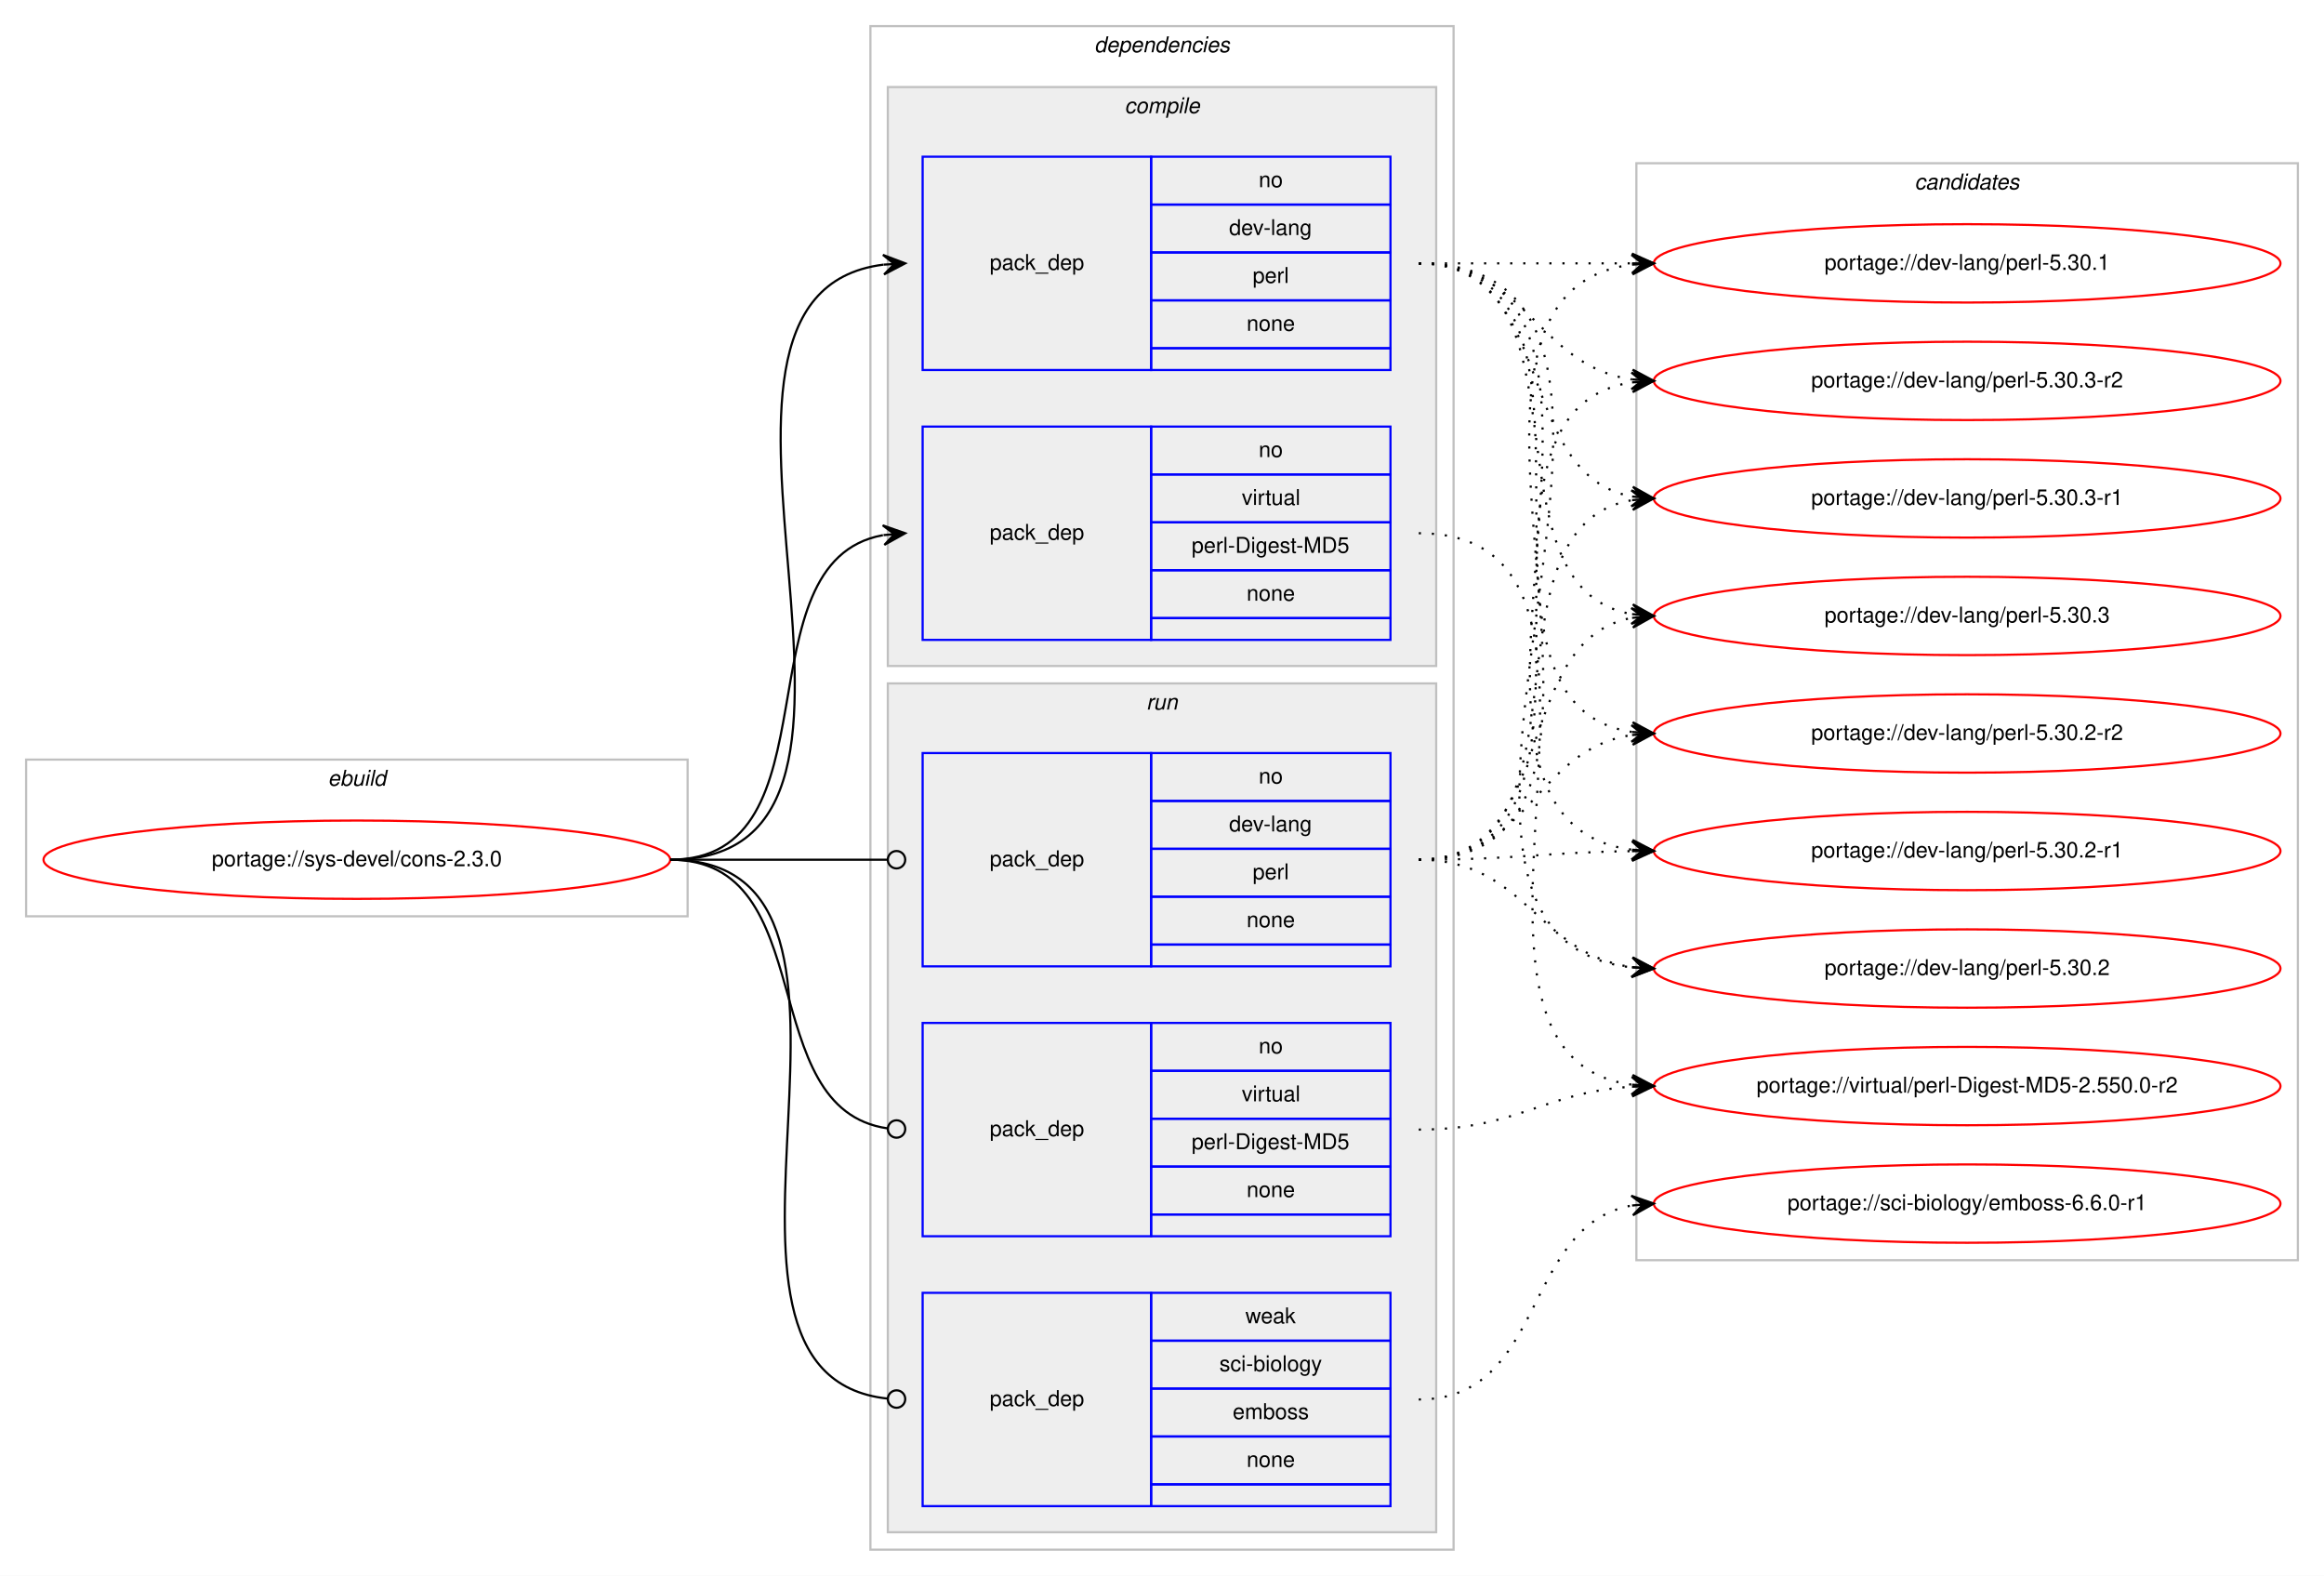
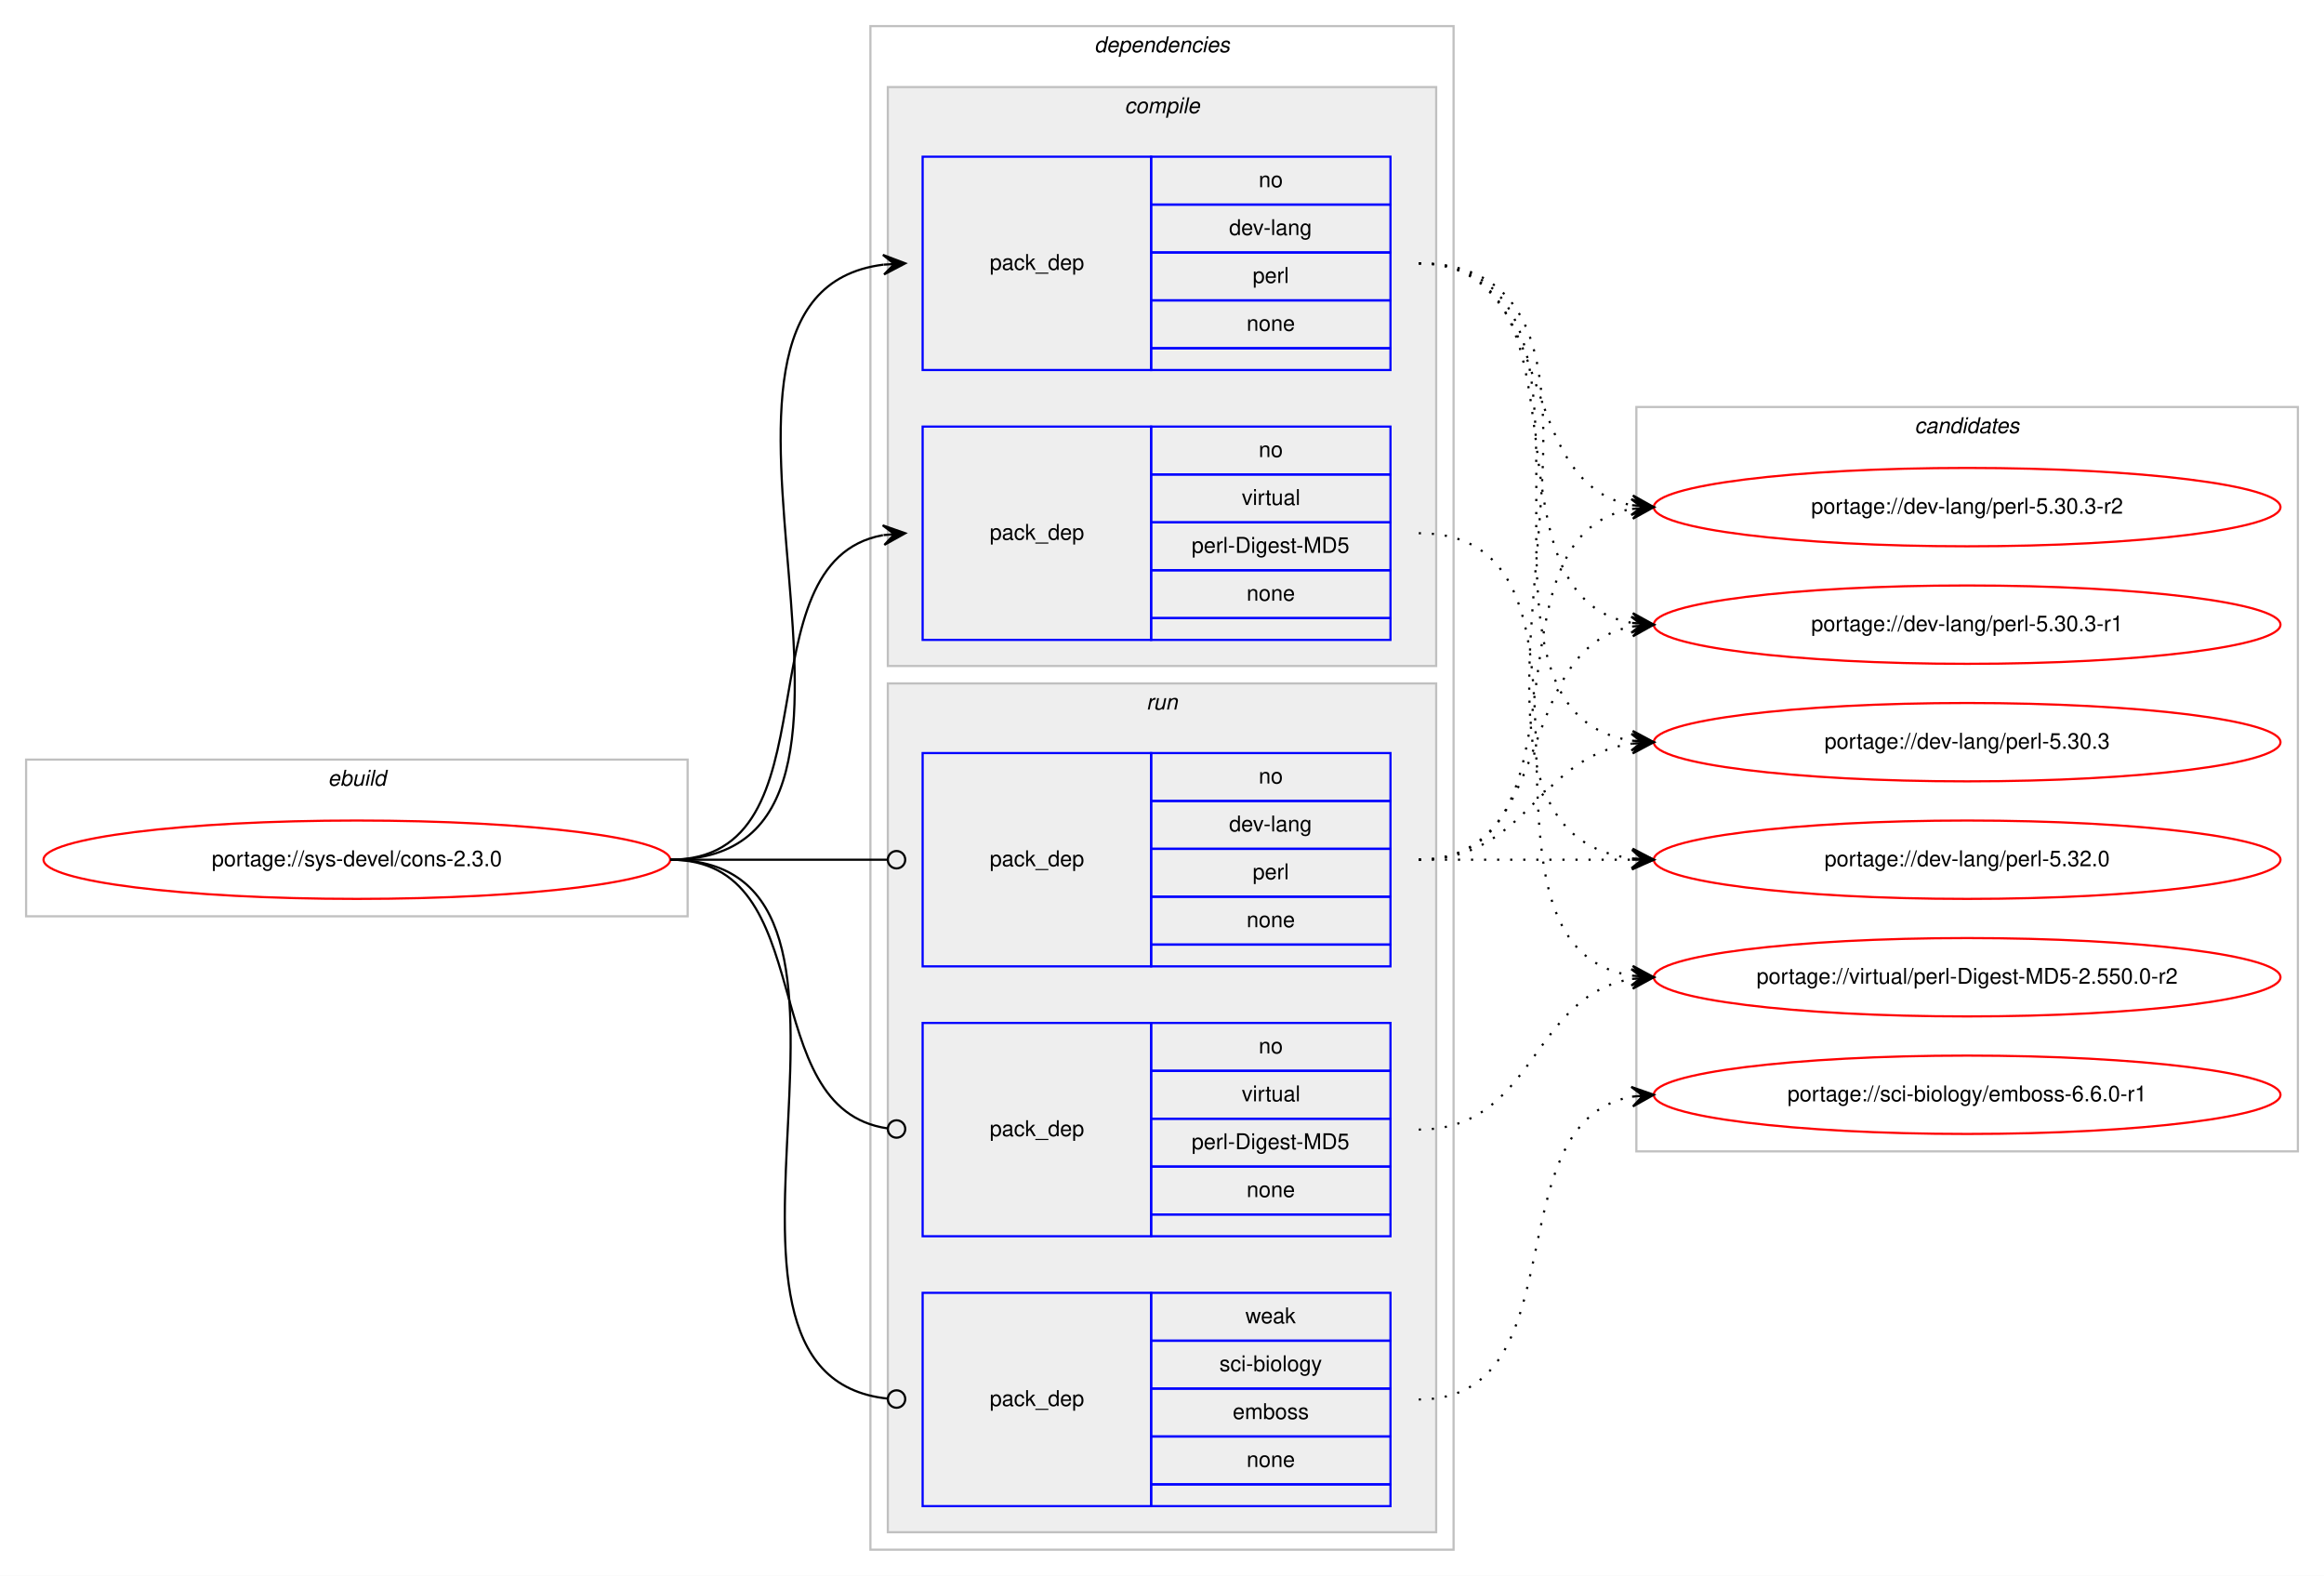
<svg xmlns="http://www.w3.org/2000/svg" xmlns:xlink="http://www.w3.org/1999/xlink" width="1068pt" height="724pt" viewBox="0.00 0.00 1068.00 724.00">
  <g id="graph0" class="graph" transform="scale(1 1) rotate(0) translate(4 720)">
    <polygon fill="#ffffff" stroke="transparent" points="-4,4 -4,-720 1064,-720 1064,4 -4,4" />
    <g id="clust1" class="cluster">
      <polygon fill="none" stroke="#c0c0c0" points="8,-299 8,-371 312,-371 312,-299 8,-299" />
      <text text-anchor="start" x="146.663" y="-359" font-family="Helvetica,sans-Serif" font-style="italic" font-size="10.00" fill="#000000">ebuild</text>
    </g>
    <g id="clust2" class="cluster">
      <polygon fill="none" stroke="#c0c0c0" points="396,-8 396,-708 664,-708 664,-8 396,-8" />
      <text text-anchor="start" x="498.875" y="-696" font-family="Helvetica,sans-Serif" font-style="italic" font-size="10.00" fill="#000000">dependencies</text>
    </g>
    <g id="clust3" class="cluster">
      <polygon fill="#eeeeee" stroke="#c0c0c0" points="404,-414 404,-680 656,-680 656,-414 404,-414" />
      <text text-anchor="start" x="512.778" y="-668" font-family="Helvetica,sans-Serif" font-style="italic" font-size="10.00" fill="#000000">compile</text>
    </g>
    <g id="clust7" class="cluster">
      <polygon fill="#eeeeee" stroke="#c0c0c0" points="404,-16 404,-406 656,-406 656,-16 404,-16" />
      <text text-anchor="start" x="522.777" y="-394" font-family="Helvetica,sans-Serif" font-style="italic" font-size="10.00" fill="#000000">run</text>
    </g>
    <g id="clust11" class="cluster">
-       <polygon fill="none" stroke="#c0c0c0" points="748,-141 748,-645 1052,-645 1052,-141 748,-141" />
-       <text text-anchor="start" x="875.824" y="-633" font-family="Helvetica,sans-Serif" font-style="italic" font-size="10.00" fill="#000000">candidates</text>
+       <polygon fill="none" stroke="#c0c0c0" points="748,-191 748,-533 1052,-533 1052,-191 748,-191" />
+       <text text-anchor="start" x="875.824" y="-521" font-family="Helvetica,sans-Serif" font-style="italic" font-size="10.00" fill="#000000">candidates</text>
    </g>
    <g id="node1" class="node">
      <g id="a_node1">
        <a xlink:href="../sys-devel/cons-2.3.0.svg" xlink:title="portage://sys-devel/cons-2.3.0">
          <ellipse fill="none" stroke="#ff0000" cx="160" cy="-325" rx="144" ry="18" />
          <text text-anchor="middle" x="160" y="-322" font-family="Helvetica,sans-Serif" font-size="10.00" fill="#000000">portage://sys-devel/cons-2.3.0</text>
        </a>
      </g>
    </g>
    <g id="node2" class="node">
      <polygon fill="none" stroke="#0000ff" points="420,-550 420,-648 525,-648 525,-550 420,-550" />
      <text text-anchor="start" x="450.823" y="-596" font-family="Helvetica,sans-Serif" font-size="10.00" fill="#000000">pack_dep</text>
      <polygon fill="none" stroke="#0000ff" points="525,-626 525,-648 635,-648 635,-626 525,-626" />
      <text text-anchor="start" x="574.441" y="-634" font-family="Helvetica,sans-Serif" font-size="10.00" fill="#000000">no</text>
      <polygon fill="none" stroke="#0000ff" points="525,-604 525,-626 635,-626 635,-604 525,-604" />
      <text text-anchor="start" x="560.828" y="-612" font-family="Helvetica,sans-Serif" font-size="10.00" fill="#000000">dev-lang</text>
      <polygon fill="none" stroke="#0000ff" points="525,-582 525,-604 635,-604 635,-582 525,-582" />
      <text text-anchor="start" x="571.667" y="-590" font-family="Helvetica,sans-Serif" font-size="10.00" fill="#000000">perl</text>
      <polygon fill="none" stroke="#0000ff" points="525,-560 525,-582 635,-582 635,-560 525,-560" />
      <text text-anchor="start" x="568.882" y="-568" font-family="Helvetica,sans-Serif" font-size="10.00" fill="#000000">none</text>
      <polygon fill="none" stroke="#0000ff" points="525,-550 525,-560 635,-560 635,-550 525,-550" />
    </g>
    <g id="edge1" class="edge">
      <path fill="none" stroke="#000000" d="M304,-325C431.317,-325 289.301,-584.221 401.889,-598.397" />
      <polygon fill="#000000" stroke="#000000" points="412,-599 401.75,-602.896 407.009,-598.702 402.018,-598.404 402.018,-598.404 402.018,-598.404 407.009,-598.702 402.286,-593.912 412,-599 412,-599" />
    </g>
    <g id="node3" class="node">
      <polygon fill="none" stroke="#0000ff" points="420,-426 420,-524 525,-524 525,-426 420,-426" />
      <text text-anchor="start" x="450.823" y="-472" font-family="Helvetica,sans-Serif" font-size="10.00" fill="#000000">pack_dep</text>
      <polygon fill="none" stroke="#0000ff" points="525,-502 525,-524 635,-524 635,-502 525,-502" />
      <text text-anchor="start" x="574.441" y="-510" font-family="Helvetica,sans-Serif" font-size="10.00" fill="#000000">no</text>
      <polygon fill="none" stroke="#0000ff" points="525,-480 525,-502 635,-502 635,-480 525,-480" />
      <text text-anchor="start" x="566.668" y="-488" font-family="Helvetica,sans-Serif" font-size="10.00" fill="#000000">virtual</text>
      <polygon fill="none" stroke="#0000ff" points="525,-458 525,-480 635,-480 635,-458 525,-458" />
      <text text-anchor="start" x="543.617" y="-466" font-family="Helvetica,sans-Serif" font-size="10.00" fill="#000000">perl-Digest-MD5</text>
      <polygon fill="none" stroke="#0000ff" points="525,-436 525,-458 635,-458 635,-436 525,-436" />
      <text text-anchor="start" x="568.882" y="-444" font-family="Helvetica,sans-Serif" font-size="10.00" fill="#000000">none</text>
      <polygon fill="none" stroke="#0000ff" points="525,-426 525,-436 635,-436 635,-426 525,-426" />
    </g>
    <g id="edge2" class="edge">
      <path fill="none" stroke="#000000" d="M304,-325C382.459,-325 334.63,-461.826 401.742,-474.119" />
      <polygon fill="#000000" stroke="#000000" points="412,-475 401.652,-478.628 407.018,-474.572 402.037,-474.144 402.037,-474.144 402.037,-474.144 407.018,-474.572 402.422,-469.661 412,-475 412,-475" />
    </g>
    <g id="node4" class="node">
      <polygon fill="none" stroke="#0000ff" points="420,-276 420,-374 525,-374 525,-276 420,-276" />
      <text text-anchor="start" x="450.823" y="-322" font-family="Helvetica,sans-Serif" font-size="10.00" fill="#000000">pack_dep</text>
      <polygon fill="none" stroke="#0000ff" points="525,-352 525,-374 635,-374 635,-352 525,-352" />
      <text text-anchor="start" x="574.441" y="-360" font-family="Helvetica,sans-Serif" font-size="10.00" fill="#000000">no</text>
      <polygon fill="none" stroke="#0000ff" points="525,-330 525,-352 635,-352 635,-330 525,-330" />
      <text text-anchor="start" x="560.828" y="-338" font-family="Helvetica,sans-Serif" font-size="10.00" fill="#000000">dev-lang</text>
      <polygon fill="none" stroke="#0000ff" points="525,-308 525,-330 635,-330 635,-308 525,-308" />
      <text text-anchor="start" x="571.667" y="-316" font-family="Helvetica,sans-Serif" font-size="10.00" fill="#000000">perl</text>
      <polygon fill="none" stroke="#0000ff" points="525,-286 525,-308 635,-308 635,-286 525,-286" />
      <text text-anchor="start" x="568.882" y="-294" font-family="Helvetica,sans-Serif" font-size="10.00" fill="#000000">none</text>
      <polygon fill="none" stroke="#0000ff" points="525,-276 525,-286 635,-286 635,-276 525,-276" />
    </g>
    <g id="edge3" class="edge">
      <path fill="none" stroke="#000000" d="M304,-325C349.188,-325 362.47,-325 403.919,-325" />
      <ellipse fill="none" stroke="#000000" cx="408" cy="-325" rx="4" ry="4" />
    </g>
    <g id="node5" class="node">
      <polygon fill="none" stroke="#0000ff" points="420,-152 420,-250 525,-250 525,-152 420,-152" />
      <text text-anchor="start" x="450.823" y="-198" font-family="Helvetica,sans-Serif" font-size="10.00" fill="#000000">pack_dep</text>
      <polygon fill="none" stroke="#0000ff" points="525,-228 525,-250 635,-250 635,-228 525,-228" />
      <text text-anchor="start" x="574.441" y="-236" font-family="Helvetica,sans-Serif" font-size="10.00" fill="#000000">no</text>
      <polygon fill="none" stroke="#0000ff" points="525,-206 525,-228 635,-228 635,-206 525,-206" />
      <text text-anchor="start" x="566.668" y="-214" font-family="Helvetica,sans-Serif" font-size="10.00" fill="#000000">virtual</text>
      <polygon fill="none" stroke="#0000ff" points="525,-184 525,-206 635,-206 635,-184 525,-184" />
      <text text-anchor="start" x="543.617" y="-192" font-family="Helvetica,sans-Serif" font-size="10.00" fill="#000000">perl-Digest-MD5</text>
      <polygon fill="none" stroke="#0000ff" points="525,-162 525,-184 635,-184 635,-162 525,-162" />
      <text text-anchor="start" x="568.882" y="-170" font-family="Helvetica,sans-Serif" font-size="10.00" fill="#000000">none</text>
      <polygon fill="none" stroke="#0000ff" points="525,-152 525,-162 635,-162 635,-152 525,-152" />
    </g>
    <g id="edge4" class="edge">
      <path fill="none" stroke="#000000" d="M304,-325C374.229,-325 341.728,-210.498 403.932,-201.553" />
      <ellipse fill="none" stroke="#000000" cx="408.009" cy="-201.274" rx="4" ry="4" />
    </g>
    <g id="node6" class="node">
      <polygon fill="none" stroke="#0000ff" points="420,-28 420,-126 525,-126 525,-28 420,-28" />
      <text text-anchor="start" x="450.823" y="-74" font-family="Helvetica,sans-Serif" font-size="10.00" fill="#000000">pack_dep</text>
      <polygon fill="none" stroke="#0000ff" points="525,-104 525,-126 635,-126 635,-104 525,-104" />
      <text text-anchor="start" x="568.332" y="-112" font-family="Helvetica,sans-Serif" font-size="10.00" fill="#000000">weak</text>
      <polygon fill="none" stroke="#0000ff" points="525,-82 525,-104 635,-104 635,-82 525,-82" />
      <text text-anchor="start" x="556.389" y="-90" font-family="Helvetica,sans-Serif" font-size="10.00" fill="#000000">sci-biology</text>
      <polygon fill="none" stroke="#0000ff" points="525,-60 525,-82 635,-82 635,-60 525,-60" />
      <text text-anchor="start" x="562.497" y="-68" font-family="Helvetica,sans-Serif" font-size="10.00" fill="#000000">emboss</text>
      <polygon fill="none" stroke="#0000ff" points="525,-38 525,-60 635,-60 635,-38 525,-38" />
      <text text-anchor="start" x="568.882" y="-46" font-family="Helvetica,sans-Serif" font-size="10.00" fill="#000000">none</text>
      <polygon fill="none" stroke="#0000ff" points="525,-28 525,-38 635,-38 635,-28 525,-28" />
    </g>
    <g id="edge5" class="edge">
      <path fill="none" stroke="#000000" d="M304,-325C421.403,-325 297.849,-88.489 403.957,-77.402" />
      <ellipse fill="none" stroke="#000000" cx="408.005" cy="-77.2" rx="4" ry="4" />
    </g>
    <g id="node7" class="node">
      <g id="a_node7">
-         <a xlink:href="../dev-lang/perl-5.30.3-r2.svg" xlink:title="portage://dev-lang/perl-5.30.3-r2">
-           <ellipse fill="none" stroke="#ff0000" cx="900" cy="-545" rx="144" ry="18" />
-           <text text-anchor="middle" x="900" y="-542" font-family="Helvetica,sans-Serif" font-size="10.00" fill="#000000">portage://dev-lang/perl-5.30.3-r2</text>
+         <a xlink:href="../dev-lang/perl-5.32.0.svg" xlink:title="portage://dev-lang/perl-5.32.0">
+           <ellipse fill="none" stroke="#ff0000" cx="900" cy="-325" rx="144" ry="18" />
+           <text text-anchor="middle" x="900" y="-322" font-family="Helvetica,sans-Serif" font-size="10.00" fill="#000000">portage://dev-lang/perl-5.32.0</text>
        </a>
      </g>
    </g>
    <g id="edge6" class="edge">
-       <path fill="none" stroke="#000000" stroke-dasharray="1,5" d="M648,-599C698.102,-599 702.012,-551.934 745.979,-545.683" />
-       <polygon fill="#000000" stroke="#000000" points="756,-545 746.329,-550.169 751.012,-545.34 746.023,-545.68 746.023,-545.68 746.023,-545.68 751.012,-545.34 745.717,-541.19 756,-545 756,-545" />
+       <path fill="none" stroke="#000000" stroke-dasharray="1,5" d="M648,-599C775.317,-599 633.301,-339.779 745.889,-325.603" />
+       <polygon fill="#000000" stroke="#000000" points="756,-325 746.286,-330.088 751.009,-325.298 746.018,-325.596 746.018,-325.596 746.018,-325.596 751.009,-325.298 745.75,-321.104 756,-325 756,-325" />
    </g>
    <g id="node8" class="node">
      <g id="a_node8">
-         <a xlink:href="../dev-lang/perl-5.30.3-r1.svg" xlink:title="portage://dev-lang/perl-5.30.3-r1">
-           <ellipse fill="none" stroke="#ff0000" cx="900" cy="-491" rx="144" ry="18" />
-           <text text-anchor="middle" x="900" y="-488" font-family="Helvetica,sans-Serif" font-size="10.00" fill="#000000">portage://dev-lang/perl-5.30.3-r1</text>
+         <a xlink:href="../dev-lang/perl-5.30.3-r2.svg" xlink:title="portage://dev-lang/perl-5.30.3-r2">
+           <ellipse fill="none" stroke="#ff0000" cx="900" cy="-487" rx="144" ry="18" />
+           <text text-anchor="middle" x="900" y="-484" font-family="Helvetica,sans-Serif" font-size="10.00" fill="#000000">portage://dev-lang/perl-5.30.3-r2</text>
        </a>
      </g>
    </g>
    <g id="edge7" class="edge">
-       <path fill="none" stroke="#000000" stroke-dasharray="1,5" d="M648,-599C712.303,-599 690.78,-502.09 746.031,-491.869" />
-       <polygon fill="#000000" stroke="#000000" points="756,-491 746.429,-496.352 751.019,-491.434 746.038,-491.869 746.038,-491.869 746.038,-491.869 751.019,-491.434 745.647,-487.386 756,-491 756,-491" />
+       <path fill="none" stroke="#000000" stroke-dasharray="1,5" d="M648,-599C713.504,-599 689.769,-498.501 745.861,-487.901" />
+       <polygon fill="#000000" stroke="#000000" points="756,-487 746.438,-492.368 751.02,-487.443 746.039,-487.886 746.039,-487.886 746.039,-487.886 751.02,-487.443 745.641,-483.403 756,-487 756,-487" />
    </g>
    <g id="node9" class="node">
      <g id="a_node9">
-         <a xlink:href="../dev-lang/perl-5.30.3.svg" xlink:title="portage://dev-lang/perl-5.30.3">
-           <ellipse fill="none" stroke="#ff0000" cx="900" cy="-437" rx="144" ry="18" />
-           <text text-anchor="middle" x="900" y="-434" font-family="Helvetica,sans-Serif" font-size="10.00" fill="#000000">portage://dev-lang/perl-5.30.3</text>
+         <a xlink:href="../dev-lang/perl-5.30.3-r1.svg" xlink:title="portage://dev-lang/perl-5.30.3-r1">
+           <ellipse fill="none" stroke="#ff0000" cx="900" cy="-433" rx="144" ry="18" />
+           <text text-anchor="middle" x="900" y="-430" font-family="Helvetica,sans-Serif" font-size="10.00" fill="#000000">portage://dev-lang/perl-5.30.3-r1</text>
        </a>
      </g>
    </g>
    <g id="edge8" class="edge">
-       <path fill="none" stroke="#000000" stroke-dasharray="1,5" d="M648,-599C730.815,-599 674.779,-450.623 745.661,-437.872" />
-       <polygon fill="#000000" stroke="#000000" points="756,-437 746.413,-442.324 751.018,-437.42 746.035,-437.84 746.035,-437.84 746.035,-437.84 751.018,-437.42 745.657,-433.356 756,-437 756,-437" />
+       <path fill="none" stroke="#000000" stroke-dasharray="1,5" d="M648,-599C732.408,-599 673.301,-446.338 745.936,-433.815" />
+       <polygon fill="#000000" stroke="#000000" points="756,-433 746.396,-438.292 751.016,-433.404 746.033,-433.807 746.033,-433.807 746.033,-433.807 751.016,-433.404 745.669,-429.322 756,-433 756,-433" />
    </g>
    <g id="node10" class="node">
      <g id="a_node10">
-         <a xlink:href="../dev-lang/perl-5.30.2-r2.svg" xlink:title="portage://dev-lang/perl-5.30.2-r2">
-           <ellipse fill="none" stroke="#ff0000" cx="900" cy="-383" rx="144" ry="18" />
-           <text text-anchor="middle" x="900" y="-380" font-family="Helvetica,sans-Serif" font-size="10.00" fill="#000000">portage://dev-lang/perl-5.30.2-r2</text>
+         <a xlink:href="../dev-lang/perl-5.30.3.svg" xlink:title="portage://dev-lang/perl-5.30.3">
+           <ellipse fill="none" stroke="#ff0000" cx="900" cy="-379" rx="144" ry="18" />
+           <text text-anchor="middle" x="900" y="-376" font-family="Helvetica,sans-Serif" font-size="10.00" fill="#000000">portage://dev-lang/perl-5.30.3</text>
        </a>
      </g>
    </g>
    <g id="edge9" class="edge">
-       <path fill="none" stroke="#000000" stroke-dasharray="1,5" d="M648,-599C751.768,-599 655.516,-397.106 746.001,-383.699" />
-       <polygon fill="#000000" stroke="#000000" points="756,-383 746.338,-388.186 751.012,-383.349 746.024,-383.697 746.024,-383.697 746.024,-383.697 751.012,-383.349 745.711,-379.208 756,-383 756,-383" />
+       <path fill="none" stroke="#000000" stroke-dasharray="1,5" d="M648,-599C753.308,-599 654.129,-393.367 745.858,-379.712" />
+       <polygon fill="#000000" stroke="#000000" points="756,-379 746.34,-384.189 751.012,-379.35 746.024,-379.7 746.024,-379.7 746.024,-379.7 751.012,-379.35 745.71,-375.211 756,-379 756,-379" />
    </g>
    <g id="node11" class="node">
      <g id="a_node11">
-         <a xlink:href="../dev-lang/perl-5.30.2-r1.svg" xlink:title="portage://dev-lang/perl-5.30.2-r1">
-           <ellipse fill="none" stroke="#ff0000" cx="900" cy="-329" rx="144" ry="18" />
-           <text text-anchor="middle" x="900" y="-326" font-family="Helvetica,sans-Serif" font-size="10.00" fill="#000000">portage://dev-lang/perl-5.30.2-r1</text>
+         <a xlink:href="../virtual/perl-Digest-MD5-2.550.0-r2.svg" xlink:title="portage://virtual/perl-Digest-MD5-2.550.0-r2">
+           <ellipse fill="none" stroke="#ff0000" cx="900" cy="-271" rx="144" ry="18" />
+           <text text-anchor="middle" x="900" y="-268" font-family="Helvetica,sans-Serif" font-size="10.00" fill="#000000">portage://virtual/perl-Digest-MD5-2.550.0-r2</text>
        </a>
      </g>
    </g>
    <g id="edge10" class="edge">
-       <path fill="none" stroke="#000000" stroke-dasharray="1,5" d="M648,-599C773.71,-599 634.777,-343.564 746.014,-329.595" />
-       <polygon fill="#000000" stroke="#000000" points="756,-329 746.285,-334.087 751.009,-329.297 746.018,-329.594 746.018,-329.594 746.018,-329.594 751.009,-329.297 745.75,-325.102 756,-329 756,-329" />
+       <path fill="none" stroke="#000000" stroke-dasharray="1,5" d="M648,-475C746.982,-475 659.997,-285.092 745.903,-271.739" />
+       <polygon fill="#000000" stroke="#000000" points="756,-271 746.355,-276.218 751.013,-271.365 746.027,-271.73 746.027,-271.73 746.027,-271.73 751.013,-271.365 745.698,-267.242 756,-271 756,-271" />
+     </g>
+     <g id="edge11" class="edge">
+       <path fill="none" stroke="#000000" stroke-dasharray="1,5" d="M648,-325C692.438,-325 706.02,-325 745.878,-325" />
+       <polygon fill="#000000" stroke="#000000" points="756,-325 746,-329.5 751,-325 746,-325 746,-325 746,-325 751,-325 746,-320.5 756,-325 756,-325" />
+     </g>
+     <g id="edge12" class="edge">
+       <path fill="none" stroke="#000000" stroke-dasharray="1,5" d="M648,-325C730.815,-325 674.779,-473.377 745.661,-486.128" />
+       <polygon fill="#000000" stroke="#000000" points="756,-487 745.657,-490.644 751.018,-486.58 746.035,-486.16 746.035,-486.16 746.035,-486.16 751.018,-486.58 746.413,-481.676 756,-487 756,-487" />
+     </g>
+     <g id="edge13" class="edge">
+       <path fill="none" stroke="#000000" stroke-dasharray="1,5" d="M648,-325C712.303,-325 690.78,-421.91 746.031,-432.131" />
+       <polygon fill="#000000" stroke="#000000" points="756,-433 745.647,-436.614 751.019,-432.566 746.038,-432.131 746.038,-432.131 746.038,-432.131 751.019,-432.566 746.429,-427.648 756,-433 756,-433" />
+     </g>
+     <g id="edge14" class="edge">
+       <path fill="none" stroke="#000000" stroke-dasharray="1,5" d="M648,-325C698.102,-325 702.012,-372.066 745.979,-378.317" />
+       <polygon fill="#000000" stroke="#000000" points="756,-379 745.717,-382.81 751.012,-378.66 746.023,-378.32 746.023,-378.32 746.023,-378.32 751.012,-378.66 746.329,-373.831 756,-379 756,-379" />
+     </g>
+     <g id="edge15" class="edge">
+       <path fill="none" stroke="#000000" stroke-dasharray="1,5" d="M648,-201C701.625,-201 699.351,-262.523 745.989,-270.214" />
+       <polygon fill="#000000" stroke="#000000" points="756,-271 745.678,-274.703 751.015,-270.608 746.031,-270.217 746.031,-270.217 746.031,-270.217 751.015,-270.608 746.383,-265.731 756,-271 756,-271" />
    </g>
    <g id="node12" class="node">
      <g id="a_node12">
-         <a xlink:href="../dev-lang/perl-5.30.2.svg" xlink:title="portage://dev-lang/perl-5.30.2">
-           <ellipse fill="none" stroke="#ff0000" cx="900" cy="-275" rx="144" ry="18" />
-           <text text-anchor="middle" x="900" y="-272" font-family="Helvetica,sans-Serif" font-size="10.00" fill="#000000">portage://dev-lang/perl-5.30.2</text>
-         </a>
-       </g>
-     </g>
-     <g id="edge11" class="edge">
-       <path fill="none" stroke="#000000" stroke-dasharray="1,5" d="M648,-599C796.232,-599 613.188,-290.01 745.891,-275.526" />
-       <polygon fill="#000000" stroke="#000000" points="756,-275 746.247,-280.013 751.007,-275.26 746.014,-275.519 746.014,-275.519 746.014,-275.519 751.007,-275.26 745.78,-271.025 756,-275 756,-275" />
-     </g>
-     <g id="node13" class="node">
-       <g id="a_node13">
-         <a xlink:href="../dev-lang/perl-5.30.1.svg" xlink:title="portage://dev-lang/perl-5.30.1">
-           <ellipse fill="none" stroke="#ff0000" cx="900" cy="-599" rx="144" ry="18" />
-           <text text-anchor="middle" x="900" y="-596" font-family="Helvetica,sans-Serif" font-size="10.00" fill="#000000">portage://dev-lang/perl-5.30.1</text>
-         </a>
-       </g>
-     </g>
-     <g id="edge12" class="edge">
-       <path fill="none" stroke="#000000" stroke-dasharray="1,5" d="M648,-599C692.438,-599 706.02,-599 745.878,-599" />
-       <polygon fill="#000000" stroke="#000000" points="756,-599 746,-603.5 751,-599 746,-599 746,-599 746,-599 751,-599 746,-594.5 756,-599 756,-599" />
-     </g>
-     <g id="node14" class="node">
-       <g id="a_node14">
-         <a xlink:href="../virtual/perl-Digest-MD5-2.550.0-r2.svg" xlink:title="portage://virtual/perl-Digest-MD5-2.550.0-r2">
-           <ellipse fill="none" stroke="#ff0000" cx="900" cy="-221" rx="144" ry="18" />
-           <text text-anchor="middle" x="900" y="-218" font-family="Helvetica,sans-Serif" font-size="10.00" fill="#000000">portage://virtual/perl-Digest-MD5-2.550.0-r2</text>
-         </a>
-       </g>
-     </g>
-     <g id="edge13" class="edge">
-       <path fill="none" stroke="#000000" stroke-dasharray="1,5" d="M648,-475C767.076,-475 641.154,-235.665 745.875,-221.641" />
-       <polygon fill="#000000" stroke="#000000" points="756,-221 746.304,-226.123 751.01,-221.316 746.02,-221.632 746.02,-221.632 746.02,-221.632 751.01,-221.316 745.736,-217.141 756,-221 756,-221" />
-     </g>
-     <g id="edge14" class="edge">
-       <path fill="none" stroke="#000000" stroke-dasharray="1,5" d="M648,-325C753.308,-325 654.129,-530.633 745.858,-544.288" />
-       <polygon fill="#000000" stroke="#000000" points="756,-545 745.71,-548.789 751.012,-544.65 746.024,-544.3 746.024,-544.3 746.024,-544.3 751.012,-544.65 746.34,-539.811 756,-545 756,-545" />
-     </g>
-     <g id="edge15" class="edge">
-       <path fill="none" stroke="#000000" stroke-dasharray="1,5" d="M648,-325C732.408,-325 673.301,-477.662 745.936,-490.185" />
-       <polygon fill="#000000" stroke="#000000" points="756,-491 745.669,-494.678 751.016,-490.596 746.033,-490.193 746.033,-490.193 746.033,-490.193 751.016,-490.596 746.396,-485.708 756,-491 756,-491" />
+         <a xlink:href="../sci-biology/emboss-6.6.0-r1.svg" xlink:title="portage://sci-biology/emboss-6.6.0-r1">
+           <ellipse fill="none" stroke="#ff0000" cx="900" cy="-217" rx="144" ry="18" />
+           <text text-anchor="middle" x="900" y="-214" font-family="Helvetica,sans-Serif" font-size="10.00" fill="#000000">portage://sci-biology/emboss-6.6.0-r1</text>
+         </a>
+       </g>
    </g>
    <g id="edge16" class="edge">
-       <path fill="none" stroke="#000000" stroke-dasharray="1,5" d="M648,-325C713.504,-325 689.769,-425.499 745.861,-436.099" />
-       <polygon fill="#000000" stroke="#000000" points="756,-437 745.641,-440.597 751.02,-436.557 746.039,-436.114 746.039,-436.114 746.039,-436.114 751.02,-436.557 746.438,-431.632 756,-437 756,-437" />
-     </g>
-     <g id="edge17" class="edge">
-       <path fill="none" stroke="#000000" stroke-dasharray="1,5" d="M648,-325C698.866,-325 701.4,-375.553 745.847,-382.267" />
-       <polygon fill="#000000" stroke="#000000" points="756,-383 745.702,-386.768 751.013,-382.64 746.026,-382.279 746.026,-382.279 746.026,-382.279 751.013,-382.64 746.35,-377.791 756,-383 756,-383" />
-     </g>
-     <g id="edge18" class="edge">
-       <path fill="none" stroke="#000000" stroke-dasharray="1,5" d="M648,-325C692.468,-325 705.997,-328.428 745.872,-328.937" />
-       <polygon fill="#000000" stroke="#000000" points="756,-329 745.972,-333.438 751,-328.969 746,-328.938 746,-328.938 746,-328.938 751,-328.969 746.028,-324.438 756,-329 756,-329" />
-     </g>
-     <g id="edge19" class="edge">
-       <path fill="none" stroke="#000000" stroke-dasharray="1,5" d="M648,-325C697.279,-325 702.566,-281.602 745.831,-275.669" />
-       <polygon fill="#000000" stroke="#000000" points="756,-275 746.317,-280.147 751.011,-275.328 746.022,-275.656 746.022,-275.656 746.022,-275.656 751.011,-275.328 745.726,-271.166 756,-275 756,-275" />
-     </g>
-     <g id="edge20" class="edge">
-       <path fill="none" stroke="#000000" stroke-dasharray="1,5" d="M648,-325C775.317,-325 633.301,-584.221 745.889,-598.397" />
-       <polygon fill="#000000" stroke="#000000" points="756,-599 745.75,-602.896 751.009,-598.702 746.018,-598.404 746.018,-598.404 746.018,-598.404 751.009,-598.702 746.286,-593.912 756,-599 756,-599" />
-     </g>
-     <g id="edge21" class="edge">
-       <path fill="none" stroke="#000000" stroke-dasharray="1,5" d="M648,-201C693.288,-201 705.485,-218.214 745.99,-220.702" />
-       <polygon fill="#000000" stroke="#000000" points="756,-221 745.87,-225.2 751.002,-220.851 746.004,-220.702 746.004,-220.702 746.004,-220.702 751.002,-220.851 746.139,-216.204 756,-221 756,-221" />
-     </g>
-     <g id="node15" class="node">
-       <g id="a_node15">
-         <a xlink:href="../sci-biology/emboss-6.6.0-r1.svg" xlink:title="portage://sci-biology/emboss-6.6.0-r1">
-           <ellipse fill="none" stroke="#ff0000" cx="900" cy="-167" rx="144" ry="18" />
-           <text text-anchor="middle" x="900" y="-164" font-family="Helvetica,sans-Serif" font-size="10.00" fill="#000000">portage://sci-biology/emboss-6.6.0-r1</text>
-         </a>
-       </g>
-     </g>
-     <g id="edge22" class="edge">
-       <path fill="none" stroke="#000000" stroke-dasharray="1,5" d="M648,-77C706.821,-77 695.233,-156.762 745.803,-166.109" />
-       <polygon fill="#000000" stroke="#000000" points="756,-167 745.646,-170.613 751.019,-166.565 746.038,-166.13 746.038,-166.13 746.038,-166.13 751.019,-166.565 746.43,-161.647 756,-167 756,-167" />
+       <path fill="none" stroke="#000000" stroke-dasharray="1,5" d="M648,-77C722.901,-77 681.744,-204.183 745.765,-216.106" />
+       <polygon fill="#000000" stroke="#000000" points="756,-217 745.646,-220.613 751.019,-216.565 746.038,-216.13 746.038,-216.13 746.038,-216.13 751.019,-216.565 746.429,-211.647 756,-217 756,-217" />
    </g>
  </g>
</svg>
